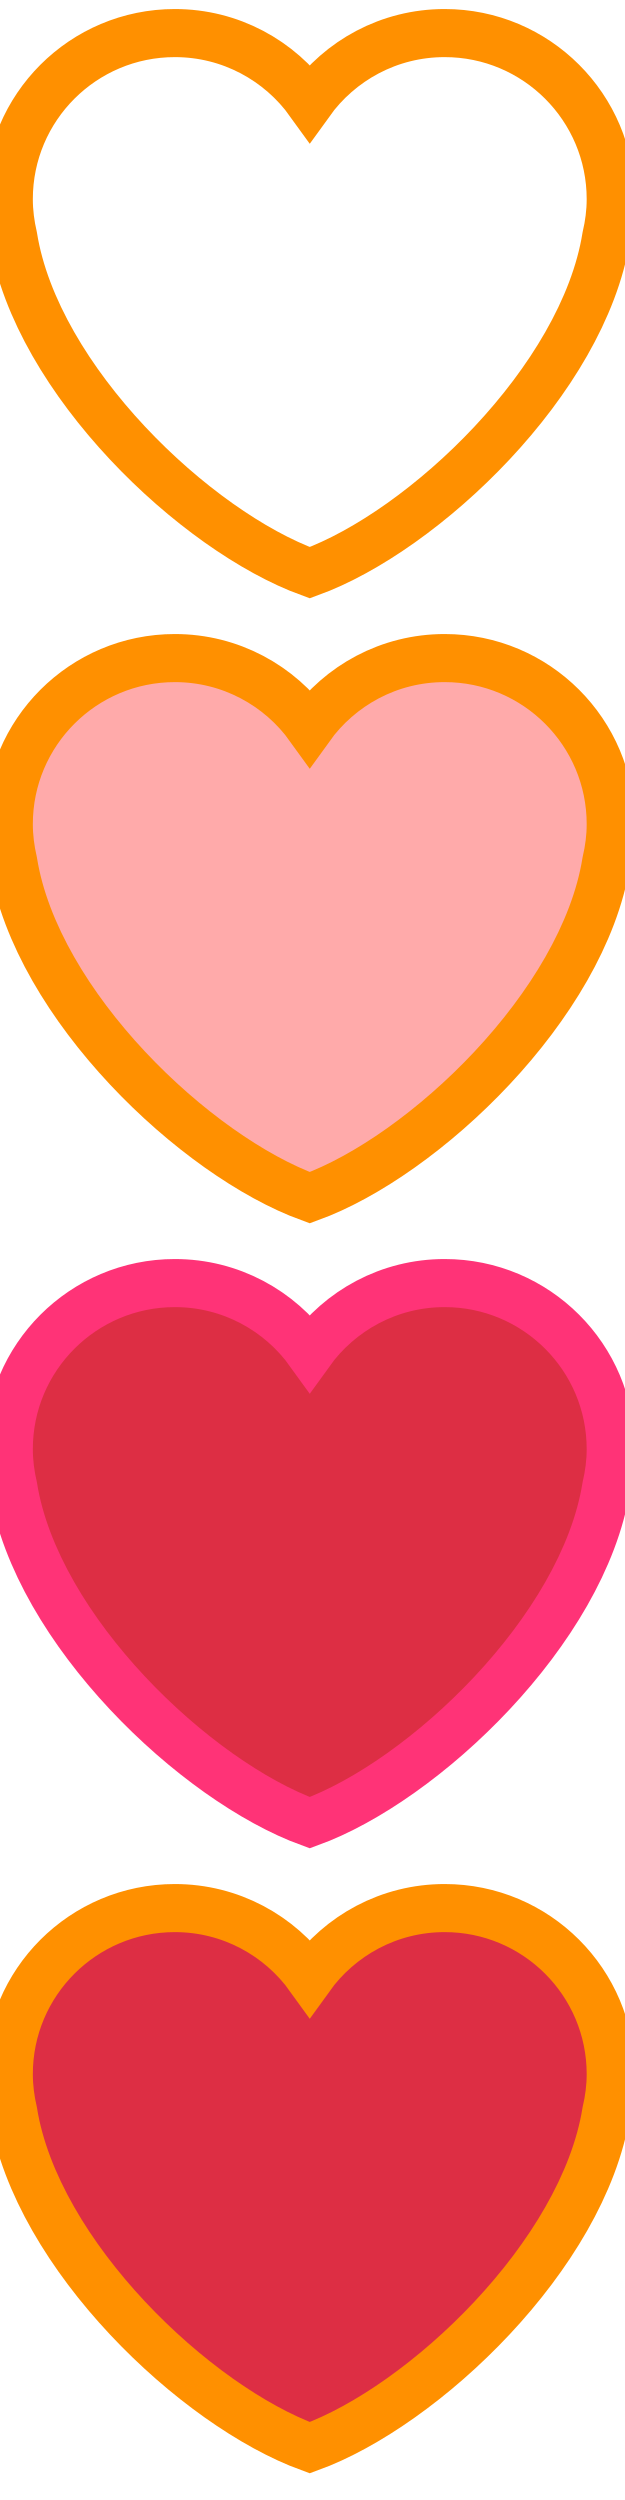
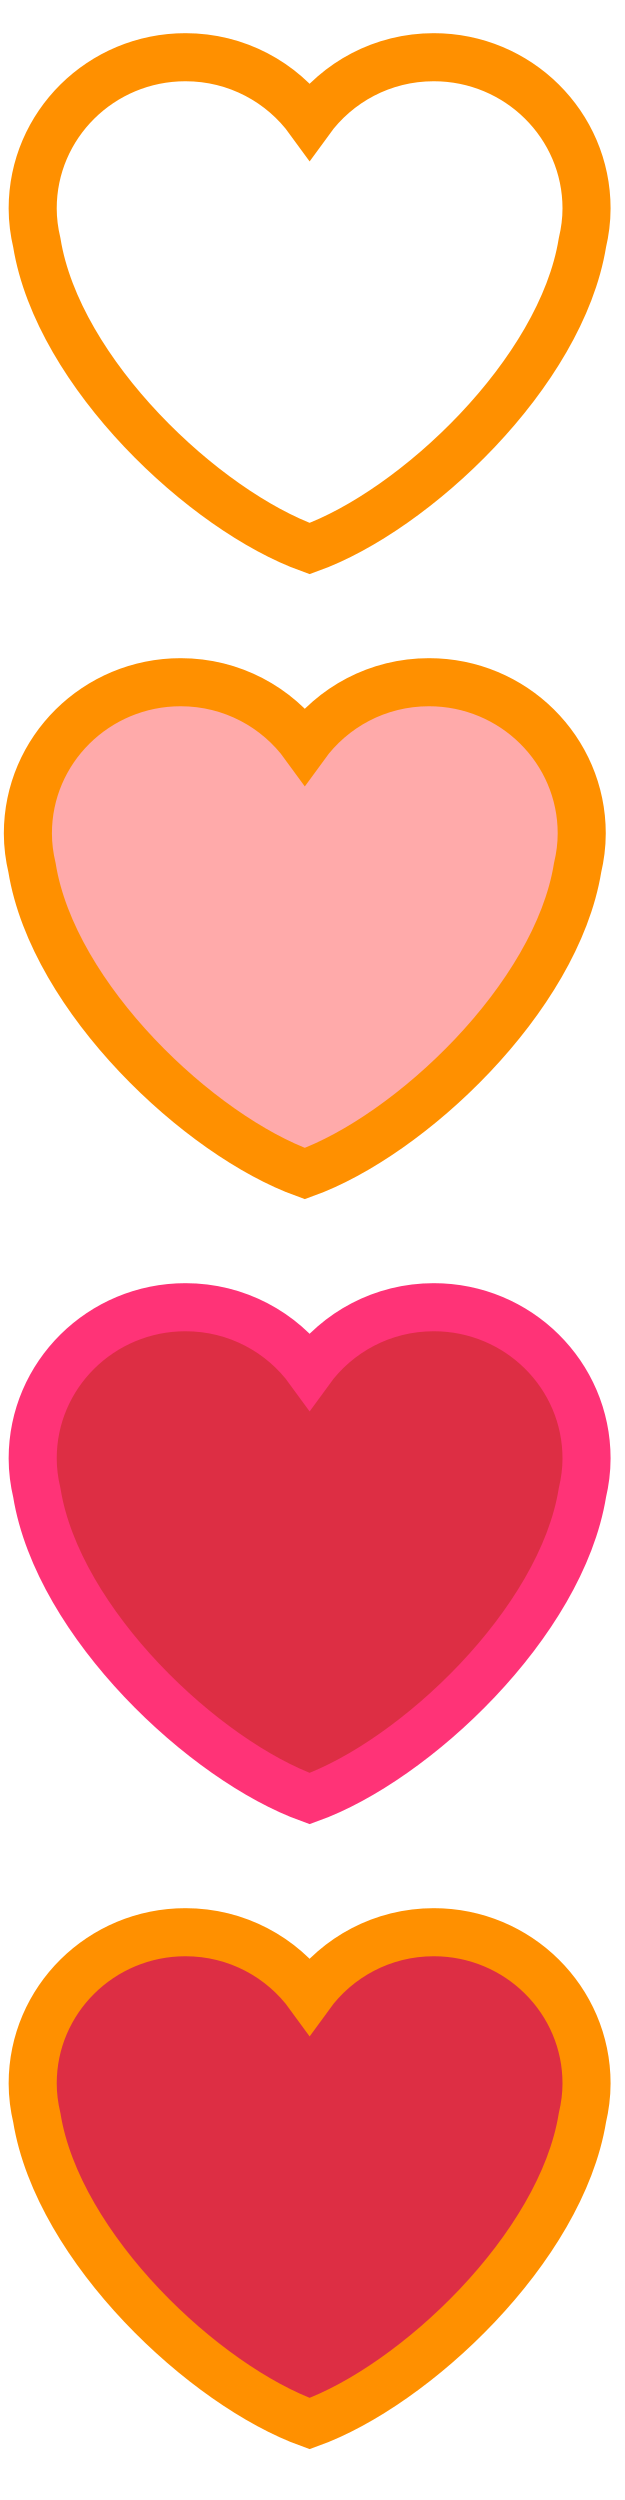
- <svg xmlns="http://www.w3.org/2000/svg" viewBox="0 0 13 52">
-   <path d="M 12.703 4.142 C 12.703 2.234 11.156 0.688 9.249 0.688 C 8.091 0.688 7.07 1.259 6.443 2.133 C 5.816 1.259 4.794 0.688 3.637 0.688 C 1.73 0.688 0.183 2.234 0.183 4.142 C 0.183 4.412 0.218 4.674 0.276 4.926 C 0.756 7.905 4.069 11.049 6.443 11.912 C 8.817 11.049 12.13 7.905 12.609 4.926 C 12.668 4.674 12.703 4.412 12.703 4.142 Z" fill="#00000000" stroke="#FF9000" />
-   <path d="M 12.703 4.142 C 12.703 2.234 11.156 0.688 9.249 0.688 C 8.091 0.688 7.07 1.259 6.443 2.133 C 5.816 1.259 4.794 0.688 3.637 0.688 C 1.73 0.688 0.183 2.234 0.183 4.142 C 0.183 4.412 0.218 4.674 0.276 4.926 C 0.756 7.905 4.069 11.049 6.443 11.912 C 8.817 11.049 12.13 7.905 12.609 4.926 C 12.668 4.674 12.703 4.412 12.703 4.142 Z" transform="matrix(1, 0, 0, 1, 0, 13)" fill="#ffaaaa" stroke="#ff9000" />
-   <path d="M 12.703 4.142 C 12.703 2.234 11.156 0.688 9.249 0.688 C 8.091 0.688 7.07 1.259 6.443 2.133 C 5.816 1.259 4.794 0.688 3.637 0.688 C 1.73 0.688 0.183 2.234 0.183 4.142 C 0.183 4.412 0.218 4.674 0.276 4.926 C 0.756 7.905 4.069 11.049 6.443 11.912 C 8.817 11.049 12.13 7.905 12.609 4.926 C 12.668 4.674 12.703 4.412 12.703 4.142 Z" transform="matrix(1, 0, 0, 1, 0, 26)" fill="#DD2E44" stroke="#FF3377" />
-   <path d="M 12.703 4.142 C 12.703 2.234 11.156 0.688 9.249 0.688 C 8.091 0.688 7.07 1.259 6.443 2.133 C 5.816 1.259 4.794 0.688 3.637 0.688 C 1.73 0.688 0.183 2.234 0.183 4.142 C 0.183 4.412 0.218 4.674 0.276 4.926 C 0.756 7.905 4.069 11.049 6.443 11.912 C 8.817 11.049 12.13 7.905 12.609 4.926 C 12.668 4.674 12.703 4.412 12.703 4.142 Z" transform="matrix(1, 0, 0, 1, 0, 39)" fill="#DD2E44" stroke="#ff9000" />
+ <svg xmlns="http://www.w3.org/2000/svg" xmlns:xlink="http://www.w3.org/1999/xlink" width="13px" height="52px" viewBox="0 0 13 52" version="1.1">
+   <defs>
+     <rect width="13" height="52" id="artboard_1" />
+     <clipPath id="clip_1">
+       <use xlink:href="#artboard_1" clip-rule="evenodd" />
+     </clipPath>
+   </defs>
+   <g id="bmp00186" clip-path="url(#clip_1)">
+     <path d="M12.2 4.335C12.2 2.598 10.777 1.19 9.022 1.19C7.956 1.19 7.017 1.71 6.44 2.506C5.863 1.71 4.923 1.19 3.858 1.19C2.103 1.19 0.68 2.598 0.68 4.335C0.68 4.581 0.712 4.819 0.766 5.049C1.207 7.761 4.256 10.624 6.44 11.41C8.624 10.624 11.673 7.761 12.114 5.049C12.168 4.819 12.2 4.581 12.2 4.335L12.2 4.335Z" id="Shape" fill="#000000" fill-opacity="0" fill-rule="evenodd" stroke="#FF9000" stroke-width="1" />
+     <path d="M12.1 17.335C12.1 15.598 10.677 14.19 8.922 14.19C7.856 14.19 6.917 14.71 6.34 15.506C5.763 14.71 4.823 14.19 3.758 14.19C2.003 14.19 0.58 15.598 0.58 17.335C0.58 17.581 0.612 17.819 0.666 18.049C1.107 20.761 4.156 23.624 6.34 24.41C8.524 23.624 11.573 20.761 12.014 18.049C12.068 17.819 12.1 17.581 12.1 17.335L12.1 17.335Z" id="Shape" fill="#FFAAAA" fill-rule="evenodd" stroke="#FF9000" stroke-width="1" />
+     <path d="M12.2 30.335C12.2 28.598 10.777 27.19 9.022 27.19C7.956 27.19 7.017 27.71 6.44 28.506C5.863 27.71 4.923 27.19 3.858 27.19C2.103 27.19 0.68 28.598 0.68 30.335C0.68 30.581 0.712 30.819 0.766 31.049C1.207 33.761 4.256 36.624 6.44 37.41C8.624 36.624 11.673 33.761 12.114 31.049C12.168 30.819 12.2 30.581 12.2 30.335L12.2 30.335Z" id="Shape" fill="#DD2E44" fill-rule="evenodd" stroke="#FF3377" stroke-width="1" />
+     <path d="M12.2 43.335C12.2 41.598 10.777 40.19 9.022 40.19C7.956 40.19 7.017 40.71 6.44 41.506C5.863 40.71 4.923 40.19 3.858 40.19C2.103 40.19 0.68 41.598 0.68 43.335C0.68 43.581 0.712 43.819 0.766 44.049C1.207 46.761 4.256 49.624 6.44 50.41C8.624 49.624 11.673 46.761 12.114 44.049C12.168 43.819 12.2 43.581 12.2 43.335L12.2 43.335Z" id="Shape" fill="#DD2E44" fill-rule="evenodd" stroke="#FF9000" stroke-width="1" />
+   </g>
</svg>
